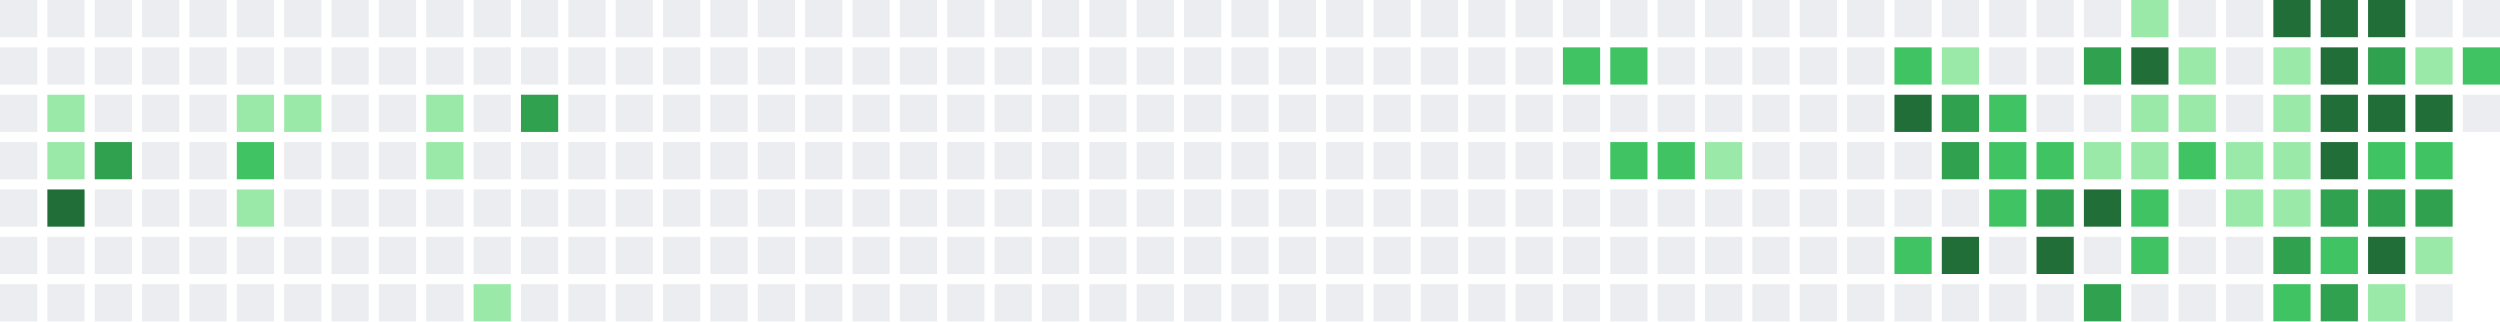
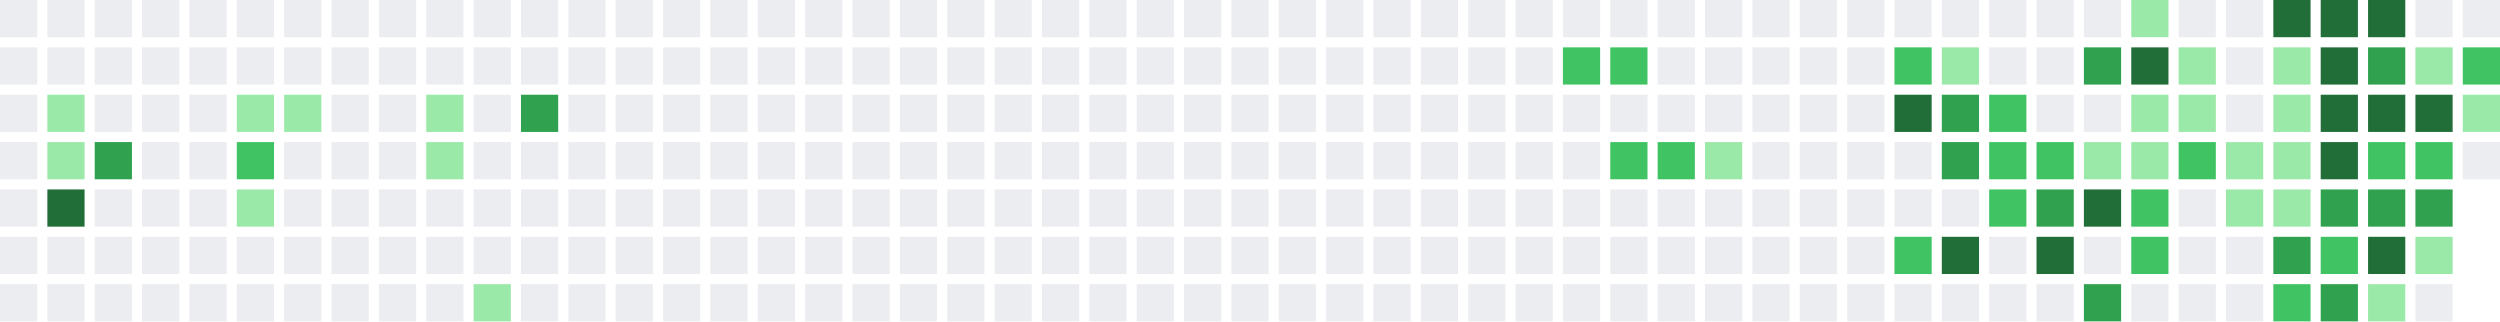
<svg xmlns="http://www.w3.org/2000/svg" width="739" height="95" viewBox="0 0 739 95">
  <rect x="0" y="0" width="11" height="11" fill="#ebedf0" />
  <rect x="0" y="14" width="11" height="11" fill="#ebedf0" />
  <rect x="0" y="28" width="11" height="11" fill="#ebedf0" />
  <rect x="0" y="42" width="11" height="11" fill="#ebedf0" />
  <rect x="0" y="56" width="11" height="11" fill="#ebedf0" />
  <rect x="0" y="70" width="11" height="11" fill="#ebedf0" />
  <rect x="0" y="84" width="11" height="11" fill="#ebedf0" />
  <rect x="14" y="0" width="11" height="11" fill="#ebedf0" />
  <rect x="14" y="14" width="11" height="11" fill="#ebedf0" />
  <rect x="14" y="28" width="11" height="11" fill="#9be9a8" />
  <rect x="14" y="42" width="11" height="11" fill="#9be9a8" />
  <rect x="14" y="56" width="11" height="11" fill="#216e39" />
  <rect x="14" y="70" width="11" height="11" fill="#ebedf0" />
  <rect x="14" y="84" width="11" height="11" fill="#ebedf0" />
  <rect x="28" y="0" width="11" height="11" fill="#ebedf0" />
  <rect x="28" y="14" width="11" height="11" fill="#ebedf0" />
  <rect x="28" y="28" width="11" height="11" fill="#ebedf0" />
  <rect x="28" y="42" width="11" height="11" fill="#30a14e" />
  <rect x="28" y="56" width="11" height="11" fill="#ebedf0" />
  <rect x="28" y="70" width="11" height="11" fill="#ebedf0" />
  <rect x="28" y="84" width="11" height="11" fill="#ebedf0" />
  <rect x="42" y="0" width="11" height="11" fill="#ebedf0" />
  <rect x="42" y="14" width="11" height="11" fill="#ebedf0" />
  <rect x="42" y="28" width="11" height="11" fill="#ebedf0" />
  <rect x="42" y="42" width="11" height="11" fill="#ebedf0" />
  <rect x="42" y="56" width="11" height="11" fill="#ebedf0" />
  <rect x="42" y="70" width="11" height="11" fill="#ebedf0" />
  <rect x="42" y="84" width="11" height="11" fill="#ebedf0" />
  <rect x="56" y="0" width="11" height="11" fill="#ebedf0" />
  <rect x="56" y="14" width="11" height="11" fill="#ebedf0" />
  <rect x="56" y="28" width="11" height="11" fill="#ebedf0" />
  <rect x="56" y="42" width="11" height="11" fill="#ebedf0" />
  <rect x="56" y="56" width="11" height="11" fill="#ebedf0" />
  <rect x="56" y="70" width="11" height="11" fill="#ebedf0" />
  <rect x="56" y="84" width="11" height="11" fill="#ebedf0" />
  <rect x="70" y="0" width="11" height="11" fill="#ebedf0" />
  <rect x="70" y="14" width="11" height="11" fill="#ebedf0" />
  <rect x="70" y="28" width="11" height="11" fill="#9be9a8" />
  <rect x="70" y="42" width="11" height="11" fill="#40c463" />
  <rect x="70" y="56" width="11" height="11" fill="#9be9a8" />
  <rect x="70" y="70" width="11" height="11" fill="#ebedf0" />
  <rect x="70" y="84" width="11" height="11" fill="#ebedf0" />
  <rect x="84" y="0" width="11" height="11" fill="#ebedf0" />
  <rect x="84" y="14" width="11" height="11" fill="#ebedf0" />
  <rect x="84" y="28" width="11" height="11" fill="#9be9a8" />
  <rect x="84" y="42" width="11" height="11" fill="#ebedf0" />
  <rect x="84" y="56" width="11" height="11" fill="#ebedf0" />
  <rect x="84" y="70" width="11" height="11" fill="#ebedf0" />
  <rect x="84" y="84" width="11" height="11" fill="#ebedf0" />
  <rect x="98" y="0" width="11" height="11" fill="#ebedf0" />
  <rect x="98" y="14" width="11" height="11" fill="#ebedf0" />
  <rect x="98" y="28" width="11" height="11" fill="#ebedf0" />
  <rect x="98" y="42" width="11" height="11" fill="#ebedf0" />
  <rect x="98" y="56" width="11" height="11" fill="#ebedf0" />
  <rect x="98" y="70" width="11" height="11" fill="#ebedf0" />
  <rect x="98" y="84" width="11" height="11" fill="#ebedf0" />
  <rect x="112" y="0" width="11" height="11" fill="#ebedf0" />
  <rect x="112" y="14" width="11" height="11" fill="#ebedf0" />
  <rect x="112" y="28" width="11" height="11" fill="#ebedf0" />
  <rect x="112" y="42" width="11" height="11" fill="#ebedf0" />
  <rect x="112" y="56" width="11" height="11" fill="#ebedf0" />
  <rect x="112" y="70" width="11" height="11" fill="#ebedf0" />
  <rect x="112" y="84" width="11" height="11" fill="#ebedf0" />
  <rect x="126" y="0" width="11" height="11" fill="#ebedf0" />
  <rect x="126" y="14" width="11" height="11" fill="#ebedf0" />
  <rect x="126" y="28" width="11" height="11" fill="#9be9a8" />
  <rect x="126" y="42" width="11" height="11" fill="#9be9a8" />
  <rect x="126" y="56" width="11" height="11" fill="#ebedf0" />
  <rect x="126" y="70" width="11" height="11" fill="#ebedf0" />
  <rect x="126" y="84" width="11" height="11" fill="#ebedf0" />
  <rect x="140" y="0" width="11" height="11" fill="#ebedf0" />
  <rect x="140" y="14" width="11" height="11" fill="#ebedf0" />
  <rect x="140" y="28" width="11" height="11" fill="#ebedf0" />
  <rect x="140" y="42" width="11" height="11" fill="#ebedf0" />
  <rect x="140" y="56" width="11" height="11" fill="#ebedf0" />
  <rect x="140" y="70" width="11" height="11" fill="#ebedf0" />
  <rect x="140" y="84" width="11" height="11" fill="#9be9a8" />
  <rect x="154" y="0" width="11" height="11" fill="#ebedf0" />
  <rect x="154" y="14" width="11" height="11" fill="#ebedf0" />
  <rect x="154" y="28" width="11" height="11" fill="#30a14e" />
  <rect x="154" y="42" width="11" height="11" fill="#ebedf0" />
  <rect x="154" y="56" width="11" height="11" fill="#ebedf0" />
  <rect x="154" y="70" width="11" height="11" fill="#ebedf0" />
  <rect x="154" y="84" width="11" height="11" fill="#ebedf0" />
  <rect x="168" y="0" width="11" height="11" fill="#ebedf0" />
  <rect x="168" y="14" width="11" height="11" fill="#ebedf0" />
  <rect x="168" y="28" width="11" height="11" fill="#ebedf0" />
  <rect x="168" y="42" width="11" height="11" fill="#ebedf0" />
  <rect x="168" y="56" width="11" height="11" fill="#ebedf0" />
  <rect x="168" y="70" width="11" height="11" fill="#ebedf0" />
  <rect x="168" y="84" width="11" height="11" fill="#ebedf0" />
  <rect x="182" y="0" width="11" height="11" fill="#ebedf0" />
  <rect x="182" y="14" width="11" height="11" fill="#ebedf0" />
  <rect x="182" y="28" width="11" height="11" fill="#ebedf0" />
  <rect x="182" y="42" width="11" height="11" fill="#ebedf0" />
  <rect x="182" y="56" width="11" height="11" fill="#ebedf0" />
  <rect x="182" y="70" width="11" height="11" fill="#ebedf0" />
  <rect x="182" y="84" width="11" height="11" fill="#ebedf0" />
  <rect x="196" y="0" width="11" height="11" fill="#ebedf0" />
  <rect x="196" y="14" width="11" height="11" fill="#ebedf0" />
  <rect x="196" y="28" width="11" height="11" fill="#ebedf0" />
  <rect x="196" y="42" width="11" height="11" fill="#ebedf0" />
  <rect x="196" y="56" width="11" height="11" fill="#ebedf0" />
  <rect x="196" y="70" width="11" height="11" fill="#ebedf0" />
  <rect x="196" y="84" width="11" height="11" fill="#ebedf0" />
  <rect x="210" y="0" width="11" height="11" fill="#ebedf0" />
  <rect x="210" y="14" width="11" height="11" fill="#ebedf0" />
  <rect x="210" y="28" width="11" height="11" fill="#ebedf0" />
  <rect x="210" y="42" width="11" height="11" fill="#ebedf0" />
  <rect x="210" y="56" width="11" height="11" fill="#ebedf0" />
  <rect x="210" y="70" width="11" height="11" fill="#ebedf0" />
  <rect x="210" y="84" width="11" height="11" fill="#ebedf0" />
  <rect x="224" y="0" width="11" height="11" fill="#ebedf0" />
  <rect x="224" y="14" width="11" height="11" fill="#ebedf0" />
  <rect x="224" y="28" width="11" height="11" fill="#ebedf0" />
  <rect x="224" y="42" width="11" height="11" fill="#ebedf0" />
  <rect x="224" y="56" width="11" height="11" fill="#ebedf0" />
  <rect x="224" y="70" width="11" height="11" fill="#ebedf0" />
  <rect x="224" y="84" width="11" height="11" fill="#ebedf0" />
  <rect x="238" y="0" width="11" height="11" fill="#ebedf0" />
  <rect x="238" y="14" width="11" height="11" fill="#ebedf0" />
  <rect x="238" y="28" width="11" height="11" fill="#ebedf0" />
  <rect x="238" y="42" width="11" height="11" fill="#ebedf0" />
  <rect x="238" y="56" width="11" height="11" fill="#ebedf0" />
  <rect x="238" y="70" width="11" height="11" fill="#ebedf0" />
  <rect x="238" y="84" width="11" height="11" fill="#ebedf0" />
  <rect x="252" y="0" width="11" height="11" fill="#ebedf0" />
  <rect x="252" y="14" width="11" height="11" fill="#ebedf0" />
  <rect x="252" y="28" width="11" height="11" fill="#ebedf0" />
  <rect x="252" y="42" width="11" height="11" fill="#ebedf0" />
  <rect x="252" y="56" width="11" height="11" fill="#ebedf0" />
  <rect x="252" y="70" width="11" height="11" fill="#ebedf0" />
  <rect x="252" y="84" width="11" height="11" fill="#ebedf0" />
  <rect x="266" y="0" width="11" height="11" fill="#ebedf0" />
  <rect x="266" y="14" width="11" height="11" fill="#ebedf0" />
  <rect x="266" y="28" width="11" height="11" fill="#ebedf0" />
  <rect x="266" y="42" width="11" height="11" fill="#ebedf0" />
  <rect x="266" y="56" width="11" height="11" fill="#ebedf0" />
  <rect x="266" y="70" width="11" height="11" fill="#ebedf0" />
  <rect x="266" y="84" width="11" height="11" fill="#ebedf0" />
  <rect x="280" y="0" width="11" height="11" fill="#ebedf0" />
  <rect x="280" y="14" width="11" height="11" fill="#ebedf0" />
  <rect x="280" y="28" width="11" height="11" fill="#ebedf0" />
  <rect x="280" y="42" width="11" height="11" fill="#ebedf0" />
  <rect x="280" y="56" width="11" height="11" fill="#ebedf0" />
  <rect x="280" y="70" width="11" height="11" fill="#ebedf0" />
  <rect x="280" y="84" width="11" height="11" fill="#ebedf0" />
  <rect x="294" y="0" width="11" height="11" fill="#ebedf0" />
  <rect x="294" y="14" width="11" height="11" fill="#ebedf0" />
  <rect x="294" y="28" width="11" height="11" fill="#ebedf0" />
  <rect x="294" y="42" width="11" height="11" fill="#ebedf0" />
  <rect x="294" y="56" width="11" height="11" fill="#ebedf0" />
  <rect x="294" y="70" width="11" height="11" fill="#ebedf0" />
  <rect x="294" y="84" width="11" height="11" fill="#ebedf0" />
  <rect x="308" y="0" width="11" height="11" fill="#ebedf0" />
  <rect x="308" y="14" width="11" height="11" fill="#ebedf0" />
  <rect x="308" y="28" width="11" height="11" fill="#ebedf0" />
  <rect x="308" y="42" width="11" height="11" fill="#ebedf0" />
  <rect x="308" y="56" width="11" height="11" fill="#ebedf0" />
  <rect x="308" y="70" width="11" height="11" fill="#ebedf0" />
  <rect x="308" y="84" width="11" height="11" fill="#ebedf0" />
  <rect x="322" y="0" width="11" height="11" fill="#ebedf0" />
  <rect x="322" y="14" width="11" height="11" fill="#ebedf0" />
  <rect x="322" y="28" width="11" height="11" fill="#ebedf0" />
  <rect x="322" y="42" width="11" height="11" fill="#ebedf0" />
  <rect x="322" y="56" width="11" height="11" fill="#ebedf0" />
  <rect x="322" y="70" width="11" height="11" fill="#ebedf0" />
  <rect x="322" y="84" width="11" height="11" fill="#ebedf0" />
  <rect x="336" y="0" width="11" height="11" fill="#ebedf0" />
  <rect x="336" y="14" width="11" height="11" fill="#ebedf0" />
  <rect x="336" y="28" width="11" height="11" fill="#ebedf0" />
  <rect x="336" y="42" width="11" height="11" fill="#ebedf0" />
  <rect x="336" y="56" width="11" height="11" fill="#ebedf0" />
  <rect x="336" y="70" width="11" height="11" fill="#ebedf0" />
  <rect x="336" y="84" width="11" height="11" fill="#ebedf0" />
  <rect x="350" y="0" width="11" height="11" fill="#ebedf0" />
  <rect x="350" y="14" width="11" height="11" fill="#ebedf0" />
  <rect x="350" y="28" width="11" height="11" fill="#ebedf0" />
  <rect x="350" y="42" width="11" height="11" fill="#ebedf0" />
  <rect x="350" y="56" width="11" height="11" fill="#ebedf0" />
  <rect x="350" y="70" width="11" height="11" fill="#ebedf0" />
  <rect x="350" y="84" width="11" height="11" fill="#ebedf0" />
  <rect x="364" y="0" width="11" height="11" fill="#ebedf0" />
  <rect x="364" y="14" width="11" height="11" fill="#ebedf0" />
  <rect x="364" y="28" width="11" height="11" fill="#ebedf0" />
  <rect x="364" y="42" width="11" height="11" fill="#ebedf0" />
  <rect x="364" y="56" width="11" height="11" fill="#ebedf0" />
  <rect x="364" y="70" width="11" height="11" fill="#ebedf0" />
  <rect x="364" y="84" width="11" height="11" fill="#ebedf0" />
  <rect x="378" y="0" width="11" height="11" fill="#ebedf0" />
  <rect x="378" y="14" width="11" height="11" fill="#ebedf0" />
  <rect x="378" y="28" width="11" height="11" fill="#ebedf0" />
  <rect x="378" y="42" width="11" height="11" fill="#ebedf0" />
  <rect x="378" y="56" width="11" height="11" fill="#ebedf0" />
  <rect x="378" y="70" width="11" height="11" fill="#ebedf0" />
  <rect x="378" y="84" width="11" height="11" fill="#ebedf0" />
  <rect x="392" y="0" width="11" height="11" fill="#ebedf0" />
  <rect x="392" y="14" width="11" height="11" fill="#ebedf0" />
  <rect x="392" y="28" width="11" height="11" fill="#ebedf0" />
  <rect x="392" y="42" width="11" height="11" fill="#ebedf0" />
  <rect x="392" y="56" width="11" height="11" fill="#ebedf0" />
  <rect x="392" y="70" width="11" height="11" fill="#ebedf0" />
  <rect x="392" y="84" width="11" height="11" fill="#ebedf0" />
  <rect x="406" y="0" width="11" height="11" fill="#ebedf0" />
  <rect x="406" y="14" width="11" height="11" fill="#ebedf0" />
  <rect x="406" y="28" width="11" height="11" fill="#ebedf0" />
  <rect x="406" y="42" width="11" height="11" fill="#ebedf0" />
  <rect x="406" y="56" width="11" height="11" fill="#ebedf0" />
  <rect x="406" y="70" width="11" height="11" fill="#ebedf0" />
  <rect x="406" y="84" width="11" height="11" fill="#ebedf0" />
  <rect x="420" y="0" width="11" height="11" fill="#ebedf0" />
  <rect x="420" y="14" width="11" height="11" fill="#ebedf0" />
  <rect x="420" y="28" width="11" height="11" fill="#ebedf0" />
  <rect x="420" y="42" width="11" height="11" fill="#ebedf0" />
  <rect x="420" y="56" width="11" height="11" fill="#ebedf0" />
  <rect x="420" y="70" width="11" height="11" fill="#ebedf0" />
  <rect x="420" y="84" width="11" height="11" fill="#ebedf0" />
  <rect x="434" y="0" width="11" height="11" fill="#ebedf0" />
  <rect x="434" y="14" width="11" height="11" fill="#ebedf0" />
  <rect x="434" y="28" width="11" height="11" fill="#ebedf0" />
  <rect x="434" y="42" width="11" height="11" fill="#ebedf0" />
  <rect x="434" y="56" width="11" height="11" fill="#ebedf0" />
  <rect x="434" y="70" width="11" height="11" fill="#ebedf0" />
  <rect x="434" y="84" width="11" height="11" fill="#ebedf0" />
  <rect x="448" y="0" width="11" height="11" fill="#ebedf0" />
  <rect x="448" y="14" width="11" height="11" fill="#ebedf0" />
  <rect x="448" y="28" width="11" height="11" fill="#ebedf0" />
  <rect x="448" y="42" width="11" height="11" fill="#ebedf0" />
  <rect x="448" y="56" width="11" height="11" fill="#ebedf0" />
  <rect x="448" y="70" width="11" height="11" fill="#ebedf0" />
  <rect x="448" y="84" width="11" height="11" fill="#ebedf0" />
  <rect x="462" y="0" width="11" height="11" fill="#ebedf0" />
  <rect x="462" y="14" width="11" height="11" fill="#40c463" />
  <rect x="462" y="28" width="11" height="11" fill="#ebedf0" />
  <rect x="462" y="42" width="11" height="11" fill="#ebedf0" />
  <rect x="462" y="56" width="11" height="11" fill="#ebedf0" />
  <rect x="462" y="70" width="11" height="11" fill="#ebedf0" />
  <rect x="462" y="84" width="11" height="11" fill="#ebedf0" />
  <rect x="476" y="0" width="11" height="11" fill="#ebedf0" />
  <rect x="476" y="14" width="11" height="11" fill="#40c463" />
  <rect x="476" y="28" width="11" height="11" fill="#ebedf0" />
  <rect x="476" y="42" width="11" height="11" fill="#40c463" />
  <rect x="476" y="56" width="11" height="11" fill="#ebedf0" />
  <rect x="476" y="70" width="11" height="11" fill="#ebedf0" />
  <rect x="476" y="84" width="11" height="11" fill="#ebedf0" />
  <rect x="490" y="0" width="11" height="11" fill="#ebedf0" />
  <rect x="490" y="14" width="11" height="11" fill="#ebedf0" />
  <rect x="490" y="28" width="11" height="11" fill="#ebedf0" />
  <rect x="490" y="42" width="11" height="11" fill="#40c463" />
  <rect x="490" y="56" width="11" height="11" fill="#ebedf0" />
  <rect x="490" y="70" width="11" height="11" fill="#ebedf0" />
  <rect x="490" y="84" width="11" height="11" fill="#ebedf0" />
  <rect x="504" y="0" width="11" height="11" fill="#ebedf0" />
  <rect x="504" y="14" width="11" height="11" fill="#ebedf0" />
  <rect x="504" y="28" width="11" height="11" fill="#ebedf0" />
  <rect x="504" y="42" width="11" height="11" fill="#9be9a8" />
  <rect x="504" y="56" width="11" height="11" fill="#ebedf0" />
  <rect x="504" y="70" width="11" height="11" fill="#ebedf0" />
  <rect x="504" y="84" width="11" height="11" fill="#ebedf0" />
  <rect x="518" y="0" width="11" height="11" fill="#ebedf0" />
  <rect x="518" y="14" width="11" height="11" fill="#ebedf0" />
  <rect x="518" y="28" width="11" height="11" fill="#ebedf0" />
  <rect x="518" y="42" width="11" height="11" fill="#ebedf0" />
  <rect x="518" y="56" width="11" height="11" fill="#ebedf0" />
  <rect x="518" y="70" width="11" height="11" fill="#ebedf0" />
  <rect x="518" y="84" width="11" height="11" fill="#ebedf0" />
  <rect x="532" y="0" width="11" height="11" fill="#ebedf0" />
  <rect x="532" y="14" width="11" height="11" fill="#ebedf0" />
  <rect x="532" y="28" width="11" height="11" fill="#ebedf0" />
  <rect x="532" y="42" width="11" height="11" fill="#ebedf0" />
  <rect x="532" y="56" width="11" height="11" fill="#ebedf0" />
  <rect x="532" y="70" width="11" height="11" fill="#ebedf0" />
  <rect x="532" y="84" width="11" height="11" fill="#ebedf0" />
  <rect x="546" y="0" width="11" height="11" fill="#ebedf0" />
  <rect x="546" y="14" width="11" height="11" fill="#ebedf0" />
  <rect x="546" y="28" width="11" height="11" fill="#ebedf0" />
  <rect x="546" y="42" width="11" height="11" fill="#ebedf0" />
  <rect x="546" y="56" width="11" height="11" fill="#ebedf0" />
  <rect x="546" y="70" width="11" height="11" fill="#ebedf0" />
  <rect x="546" y="84" width="11" height="11" fill="#ebedf0" />
  <rect x="560" y="0" width="11" height="11" fill="#ebedf0" />
  <rect x="560" y="14" width="11" height="11" fill="#40c463" />
  <rect x="560" y="28" width="11" height="11" fill="#216e39" />
  <rect x="560" y="42" width="11" height="11" fill="#ebedf0" />
  <rect x="560" y="56" width="11" height="11" fill="#ebedf0" />
  <rect x="560" y="70" width="11" height="11" fill="#40c463" />
  <rect x="560" y="84" width="11" height="11" fill="#ebedf0" />
  <rect x="574" y="0" width="11" height="11" fill="#ebedf0" />
  <rect x="574" y="14" width="11" height="11" fill="#9be9a8" />
  <rect x="574" y="28" width="11" height="11" fill="#30a14e" />
  <rect x="574" y="42" width="11" height="11" fill="#30a14e" />
  <rect x="574" y="56" width="11" height="11" fill="#ebedf0" />
  <rect x="574" y="70" width="11" height="11" fill="#216e39" />
  <rect x="574" y="84" width="11" height="11" fill="#ebedf0" />
  <rect x="588" y="0" width="11" height="11" fill="#ebedf0" />
  <rect x="588" y="14" width="11" height="11" fill="#ebedf0" />
  <rect x="588" y="28" width="11" height="11" fill="#40c463" />
  <rect x="588" y="42" width="11" height="11" fill="#40c463" />
  <rect x="588" y="56" width="11" height="11" fill="#40c463" />
  <rect x="588" y="70" width="11" height="11" fill="#ebedf0" />
  <rect x="588" y="84" width="11" height="11" fill="#ebedf0" />
  <rect x="602" y="0" width="11" height="11" fill="#ebedf0" />
  <rect x="602" y="14" width="11" height="11" fill="#ebedf0" />
  <rect x="602" y="28" width="11" height="11" fill="#ebedf0" />
  <rect x="602" y="42" width="11" height="11" fill="#40c463" />
  <rect x="602" y="56" width="11" height="11" fill="#30a14e" />
  <rect x="602" y="70" width="11" height="11" fill="#216e39" />
  <rect x="602" y="84" width="11" height="11" fill="#ebedf0" />
  <rect x="616" y="0" width="11" height="11" fill="#ebedf0" />
  <rect x="616" y="14" width="11" height="11" fill="#30a14e" />
  <rect x="616" y="28" width="11" height="11" fill="#ebedf0" />
  <rect x="616" y="42" width="11" height="11" fill="#9be9a8" />
  <rect x="616" y="56" width="11" height="11" fill="#216e39" />
  <rect x="616" y="70" width="11" height="11" fill="#ebedf0" />
  <rect x="616" y="84" width="11" height="11" fill="#30a14e" />
  <rect x="630" y="0" width="11" height="11" fill="#9be9a8" />
  <rect x="630" y="14" width="11" height="11" fill="#216e39" />
  <rect x="630" y="28" width="11" height="11" fill="#9be9a8" />
  <rect x="630" y="42" width="11" height="11" fill="#9be9a8" />
  <rect x="630" y="56" width="11" height="11" fill="#40c463" />
  <rect x="630" y="70" width="11" height="11" fill="#40c463" />
  <rect x="630" y="84" width="11" height="11" fill="#ebedf0" />
  <rect x="644" y="0" width="11" height="11" fill="#ebedf0" />
  <rect x="644" y="14" width="11" height="11" fill="#9be9a8" />
  <rect x="644" y="28" width="11" height="11" fill="#9be9a8" />
  <rect x="644" y="42" width="11" height="11" fill="#40c463" />
  <rect x="644" y="56" width="11" height="11" fill="#ebedf0" />
  <rect x="644" y="70" width="11" height="11" fill="#ebedf0" />
  <rect x="644" y="84" width="11" height="11" fill="#ebedf0" />
  <rect x="658" y="0" width="11" height="11" fill="#ebedf0" />
  <rect x="658" y="14" width="11" height="11" fill="#ebedf0" />
  <rect x="658" y="28" width="11" height="11" fill="#ebedf0" />
  <rect x="658" y="42" width="11" height="11" fill="#9be9a8" />
  <rect x="658" y="56" width="11" height="11" fill="#9be9a8" />
  <rect x="658" y="70" width="11" height="11" fill="#ebedf0" />
  <rect x="658" y="84" width="11" height="11" fill="#ebedf0" />
  <rect x="672" y="0" width="11" height="11" fill="#216e39" />
  <rect x="672" y="14" width="11" height="11" fill="#9be9a8" />
  <rect x="672" y="28" width="11" height="11" fill="#9be9a8" />
  <rect x="672" y="42" width="11" height="11" fill="#9be9a8" />
  <rect x="672" y="56" width="11" height="11" fill="#9be9a8" />
  <rect x="672" y="70" width="11" height="11" fill="#30a14e" />
  <rect x="672" y="84" width="11" height="11" fill="#40c463" />
  <rect x="686" y="0" width="11" height="11" fill="#216e39" />
  <rect x="686" y="14" width="11" height="11" fill="#216e39" />
  <rect x="686" y="28" width="11" height="11" fill="#216e39" />
  <rect x="686" y="42" width="11" height="11" fill="#216e39" />
  <rect x="686" y="56" width="11" height="11" fill="#30a14e" />
  <rect x="686" y="70" width="11" height="11" fill="#40c463" />
  <rect x="686" y="84" width="11" height="11" fill="#30a14e" />
  <rect x="700" y="0" width="11" height="11" fill="#216e39" />
  <rect x="700" y="14" width="11" height="11" fill="#30a14e" />
  <rect x="700" y="28" width="11" height="11" fill="#216e39" />
  <rect x="700" y="42" width="11" height="11" fill="#40c463" />
  <rect x="700" y="56" width="11" height="11" fill="#30a14e" />
  <rect x="700" y="70" width="11" height="11" fill="#216e39" />
  <rect x="700" y="84" width="11" height="11" fill="#9be9a8" />
  <rect x="714" y="0" width="11" height="11" fill="#ebedf0" />
  <rect x="714" y="14" width="11" height="11" fill="#9be9a8" />
  <rect x="714" y="28" width="11" height="11" fill="#216e39" />
  <rect x="714" y="42" width="11" height="11" fill="#40c463" />
  <rect x="714" y="56" width="11" height="11" fill="#30a14e" />
  <rect x="714" y="70" width="11" height="11" fill="#9be9a8" />
  <rect x="714" y="84" width="11" height="11" fill="#ebedf0" />
  <rect x="728" y="0" width="11" height="11" fill="#ebedf0" />
  <rect x="728" y="14" width="11" height="11" fill="#40c463" />
-   <rect x="728" y="28" width="11" height="11" fill="#ebedf0" />
+   <rect x="728" y="28" width="11" height="11" fill="#9be9a8" />
+   <rect x="728" y="42" width="11" height="11" fill="#ebedf0" />
</svg>
